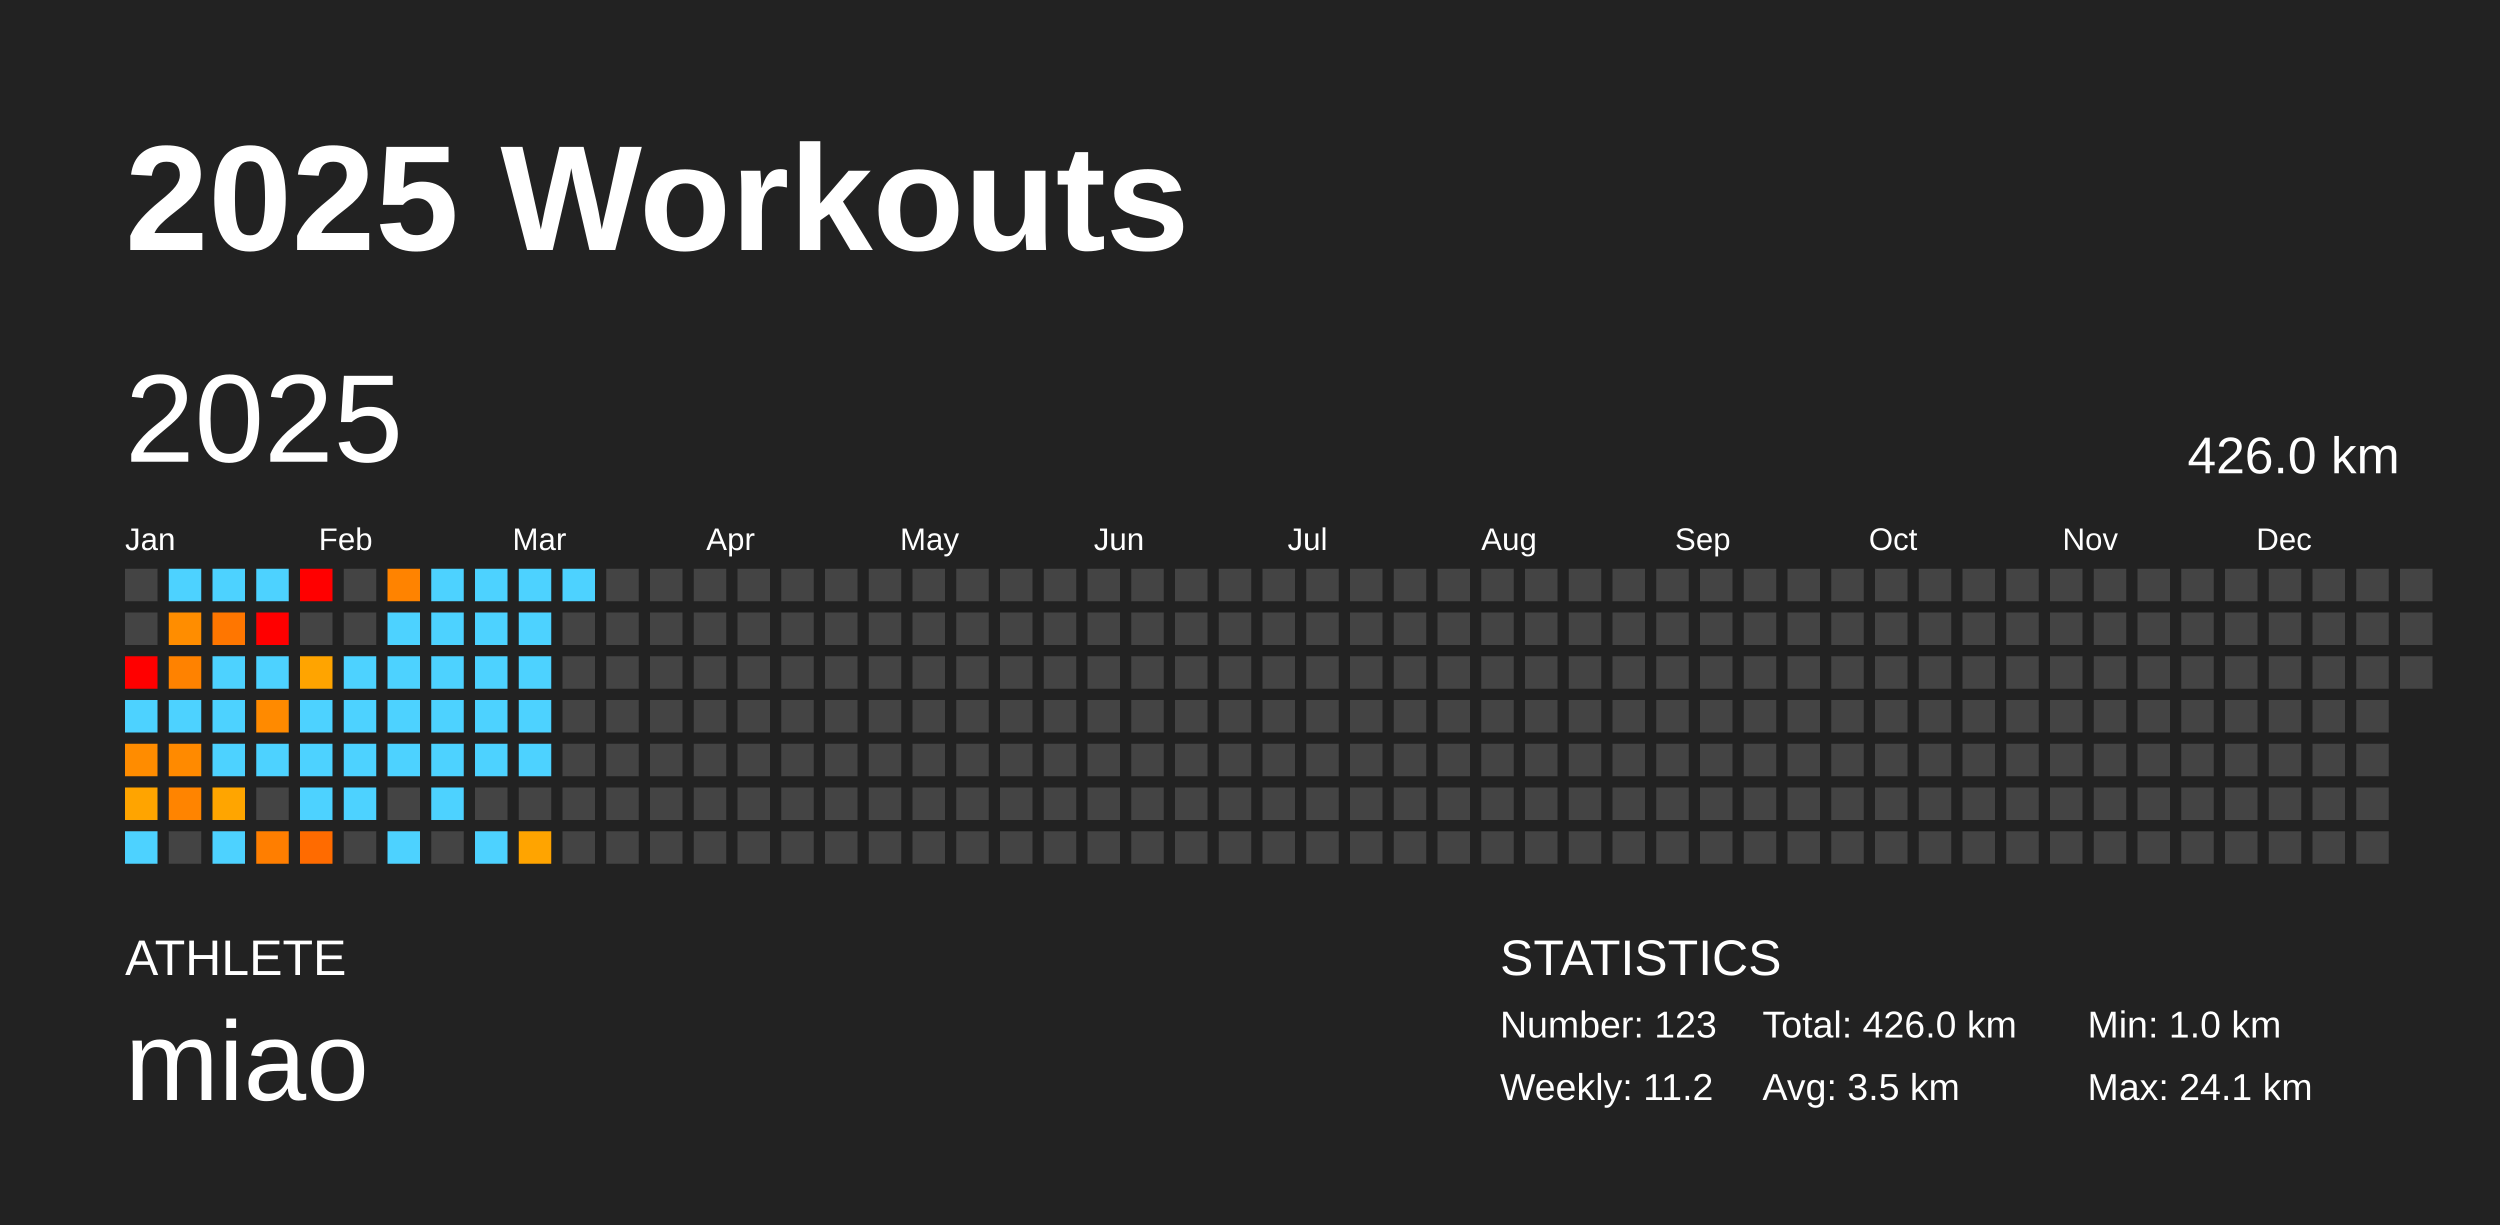
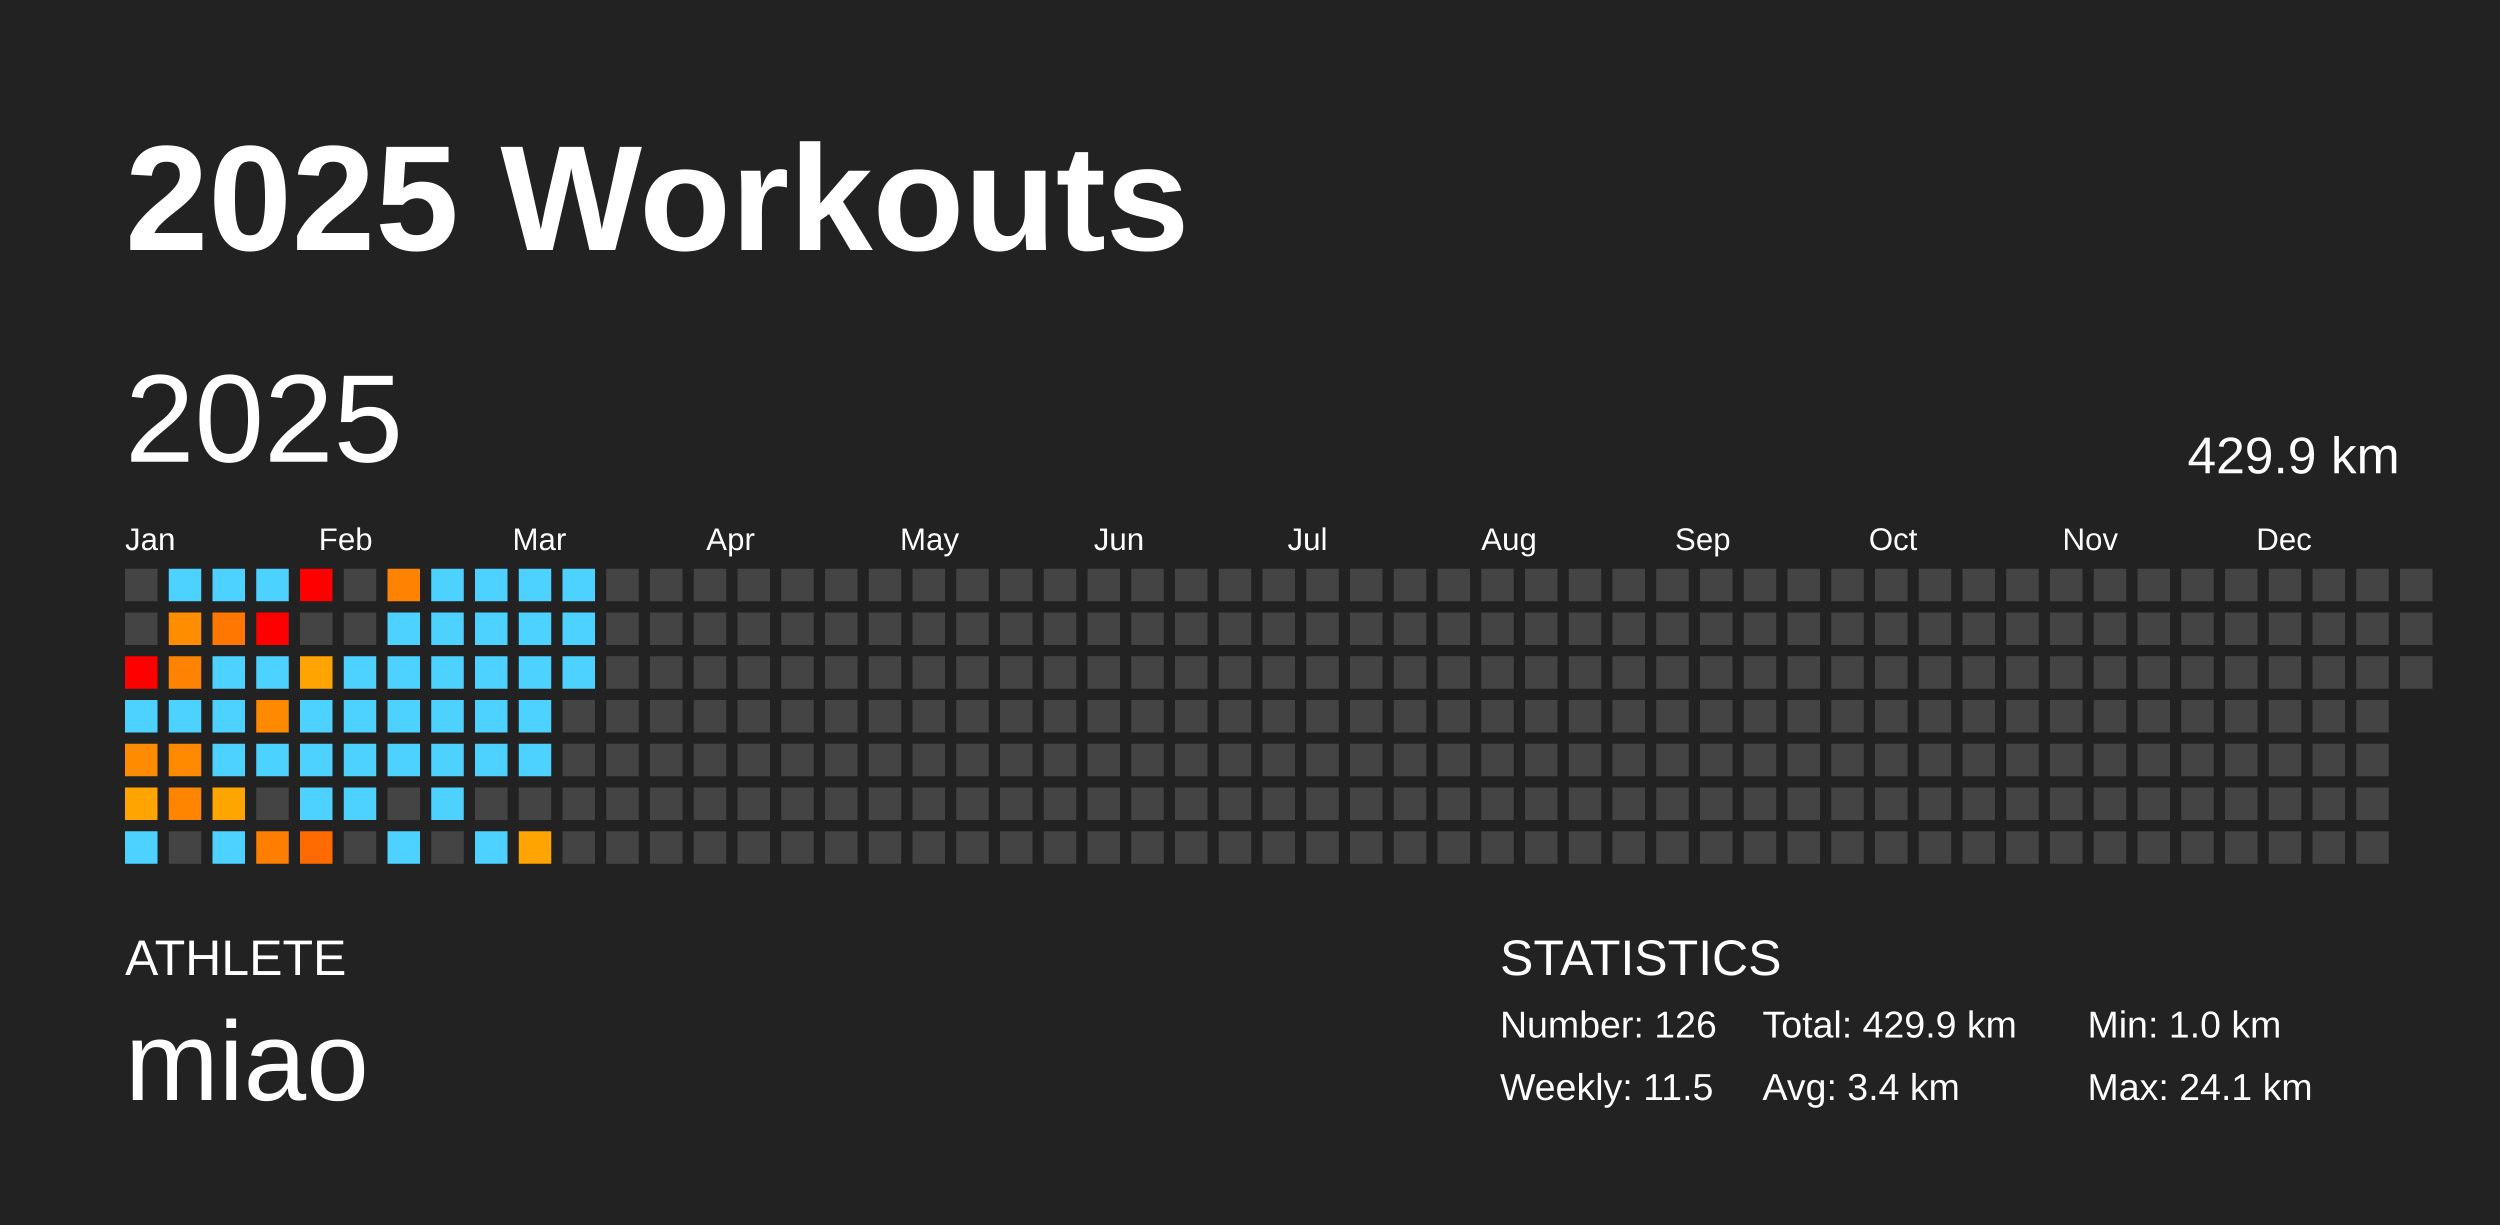
<svg xmlns="http://www.w3.org/2000/svg" baseProfile="full" height="98mm" version="1.1" viewBox="0,0,200,98" width="200mm">
  <defs />
  <rect fill="#222222" height="98" width="200" x="0" y="0" />
  <text fill="#FFFFFF" style="font-size:12px; font-family:Arial; font-weight:bold;" x="10" y="20">2025 Workouts</text>
  <text fill="#FFFFFF" style="font-size:4px; font-family:Arial" x="10" y="78">ATHLETE</text>
  <text fill="#FFFFFF" style="font-size:9px; font-family:Arial" x="10" y="88">miao</text>
  <text fill="#FFFFFF" style="font-size:4px; font-family:Arial" x="120" y="78">STATISTICS</text>
-   <text fill="#FFFFFF" style="font-size:3px; font-family:Arial" x="120" y="83">Number: 123</text>
-   <text fill="#FFFFFF" style="font-size:3px; font-family:Arial" x="120" y="88">Weekly: 11.2</text>
-   <text fill="#FFFFFF" style="font-size:3px; font-family:Arial" x="141" y="83">Total: 426.0 km</text>
-   <text fill="#FFFFFF" style="font-size:3px; font-family:Arial" x="141" y="88">Avg: 3.5 km</text>
+   <text fill="#FFFFFF" style="font-size:3px; font-family:Arial" x="120" y="83">Number: 126</text>
+   <text fill="#FFFFFF" style="font-size:3px; font-family:Arial" x="120" y="88">Weekly: 11.5</text>
+   <text fill="#FFFFFF" style="font-size:3px; font-family:Arial" x="141" y="83">Total: 429.9 km</text>
+   <text fill="#FFFFFF" style="font-size:3px; font-family:Arial" x="141" y="88">Avg: 3.4 km</text>
  <text fill="#FFFFFF" style="font-size:3px; font-family:Arial" x="167" y="83">Min: 1.0 km</text>
  <text fill="#FFFFFF" style="font-size:3px; font-family:Arial" x="167" y="88">Max: 24.1 km</text>
  <text dominant-baseline="hanging" fill="#FFFFFF" style="font-size:10.0px; font-family:Arial;" x="10" y="30">2025</text>
-   <text dominant-baseline="hanging" fill="#FFFFFF" style="font-size:4.125px; font-family:Arial;" x="175" y="35">426.0 km</text>
+   <text dominant-baseline="hanging" fill="#FFFFFF" style="font-size:4.125px; font-family:Arial;" x="175" y="35">429.9 km</text>
  <text fill="#FFFFFF" style="font-size:2.5px; font-family:Arial" x="10.0" y="44">Jan</text>
  <text fill="#FFFFFF" style="font-size:2.5px; font-family:Arial" x="25.5" y="44">Feb</text>
  <text fill="#FFFFFF" style="font-size:2.5px; font-family:Arial" x="41.0" y="44">Mar</text>
  <text fill="#FFFFFF" style="font-size:2.5px; font-family:Arial" x="56.5" y="44">Apr</text>
  <text fill="#FFFFFF" style="font-size:2.5px; font-family:Arial" x="72.0" y="44">May</text>
  <text fill="#FFFFFF" style="font-size:2.5px; font-family:Arial" x="87.5" y="44">Jun</text>
  <text fill="#FFFFFF" style="font-size:2.5px; font-family:Arial" x="103.0" y="44">Jul</text>
  <text fill="#FFFFFF" style="font-size:2.5px; font-family:Arial" x="118.5" y="44">Aug</text>
  <text fill="#FFFFFF" style="font-size:2.5px; font-family:Arial" x="134.0" y="44">Sep</text>
  <text fill="#FFFFFF" style="font-size:2.5px; font-family:Arial" x="149.5" y="44">Oct</text>
  <text fill="#FFFFFF" style="font-size:2.5px; font-family:Arial" x="165.0" y="44">Nov</text>
  <text fill="#FFFFFF" style="font-size:2.5px; font-family:Arial" x="180.5" y="44">Dec</text>
  <rect fill="#444444" height="2.6" width="2.6" x="10.0" y="45.5" />
  <rect fill="#444444" height="2.6" width="2.6" x="10.0" y="49.0" />
  <rect fill="red" height="2.6" width="2.6" x="10.0" y="52.5" />
  <rect fill="#4dd2ff" height="2.6" width="2.6" x="10.0" y="56.0" />
  <rect fill="#ff8c00" height="2.6" width="2.6" x="10.0" y="59.5" />
  <rect fill="#ffa400" height="2.6" width="2.6" x="10.0" y="63.0" />
  <rect fill="#4dd2ff" height="2.6" width="2.6" x="10.0" y="66.5" />
  <rect fill="#4dd2ff" height="2.6" width="2.6" x="13.5" y="45.5" />
  <rect fill="#ff8d00" height="2.6" width="2.6" x="13.5" y="49.0" />
  <rect fill="#ff8200" height="2.6" width="2.6" x="13.5" y="52.5" />
  <rect fill="#4dd2ff" height="2.6" width="2.6" x="13.5" y="56.0" />
  <rect fill="#ff8a00" height="2.6" width="2.6" x="13.5" y="59.5" />
  <rect fill="#ff8400" height="2.6" width="2.6" x="13.5" y="63.0" />
  <rect fill="#444444" height="2.6" width="2.6" x="13.5" y="66.5" />
  <rect fill="#4dd2ff" height="2.6" width="2.6" x="17.0" y="45.5" />
  <rect fill="#ff7600" height="2.6" width="2.6" x="17.0" y="49.0" />
  <rect fill="#4dd2ff" height="2.6" width="2.6" x="17.0" y="52.5" />
  <rect fill="#4dd2ff" height="2.6" width="2.6" x="17.0" y="56.0" />
  <rect fill="#4dd2ff" height="2.6" width="2.6" x="17.0" y="59.5" />
  <rect fill="#ffa500" height="2.6" width="2.6" x="17.0" y="63.0" />
  <rect fill="#4dd2ff" height="2.6" width="2.6" x="17.0" y="66.5" />
  <rect fill="#4dd2ff" height="2.6" width="2.6" x="20.5" y="45.5" />
  <rect fill="red" height="2.6" width="2.6" x="20.5" y="49.0" />
  <rect fill="#4dd2ff" height="2.6" width="2.6" x="20.5" y="52.5" />
  <rect fill="#ff8a00" height="2.6" width="2.6" x="20.5" y="56.0" />
  <rect fill="#4dd2ff" height="2.6" width="2.6" x="20.5" y="59.5" />
  <rect fill="#444444" height="2.6" width="2.6" x="20.5" y="63.0" />
  <rect fill="#ff7e00" height="2.6" width="2.6" x="20.5" y="66.5" />
  <rect fill="red" height="2.6" width="2.6" x="24.0" y="45.5" />
  <rect fill="#444444" height="2.6" width="2.6" x="24.0" y="49.0" />
  <rect fill="#ffa400" height="2.6" width="2.6" x="24.0" y="52.5" />
  <rect fill="#4dd2ff" height="2.6" width="2.6" x="24.0" y="56.0" />
  <rect fill="#4dd2ff" height="2.6" width="2.6" x="24.0" y="59.5" />
  <rect fill="#4dd2ff" height="2.6" width="2.6" x="24.0" y="63.0" />
  <rect fill="#ff6b00" height="2.6" width="2.6" x="24.0" y="66.5" />
  <rect fill="#444444" height="2.6" width="2.6" x="27.5" y="45.5" />
  <rect fill="#444444" height="2.6" width="2.6" x="27.5" y="49.0" />
  <rect fill="#4dd2ff" height="2.6" width="2.6" x="27.5" y="52.5" />
  <rect fill="#4dd2ff" height="2.6" width="2.6" x="27.5" y="56.0" />
  <rect fill="#4dd2ff" height="2.6" width="2.6" x="27.5" y="59.5" />
  <rect fill="#4dd2ff" height="2.6" width="2.6" x="27.5" y="63.0" />
  <rect fill="#444444" height="2.6" width="2.6" x="27.5" y="66.5" />
  <rect fill="#ff8300" height="2.6" width="2.6" x="31.0" y="45.5" />
  <rect fill="#4dd2ff" height="2.6" width="2.6" x="31.0" y="49.0" />
  <rect fill="#4dd2ff" height="2.6" width="2.6" x="31.0" y="52.5" />
  <rect fill="#4dd2ff" height="2.6" width="2.6" x="31.0" y="56.0" />
  <rect fill="#4dd2ff" height="2.6" width="2.6" x="31.0" y="59.5" />
  <rect fill="#444444" height="2.6" width="2.6" x="31.0" y="63.0" />
  <rect fill="#4dd2ff" height="2.6" width="2.6" x="31.0" y="66.5" />
  <rect fill="#4dd2ff" height="2.6" width="2.6" x="34.5" y="45.5" />
  <rect fill="#4dd2ff" height="2.6" width="2.6" x="34.5" y="49.0" />
  <rect fill="#4dd2ff" height="2.6" width="2.6" x="34.5" y="52.5" />
  <rect fill="#4dd2ff" height="2.6" width="2.6" x="34.5" y="56.0" />
  <rect fill="#4dd2ff" height="2.6" width="2.6" x="34.5" y="59.5" />
  <rect fill="#4dd2ff" height="2.6" width="2.6" x="34.5" y="63.0" />
  <rect fill="#444444" height="2.6" width="2.6" x="34.5" y="66.5" />
  <rect fill="#4dd2ff" height="2.6" width="2.6" x="38.0" y="45.5" />
  <rect fill="#4dd2ff" height="2.6" width="2.6" x="38.0" y="49.0" />
  <rect fill="#4dd2ff" height="2.6" width="2.6" x="38.0" y="52.5" />
  <rect fill="#4dd2ff" height="2.6" width="2.6" x="38.0" y="56.0" />
  <rect fill="#4dd2ff" height="2.6" width="2.6" x="38.0" y="59.5" />
  <rect fill="#444444" height="2.6" width="2.6" x="38.0" y="63.0" />
  <rect fill="#4dd2ff" height="2.6" width="2.6" x="38.0" y="66.5" />
  <rect fill="#4dd2ff" height="2.6" width="2.6" x="41.5" y="45.5" />
  <rect fill="#4dd2ff" height="2.6" width="2.6" x="41.5" y="49.0" />
  <rect fill="#4dd2ff" height="2.6" width="2.6" x="41.5" y="52.5" />
  <rect fill="#4dd2ff" height="2.6" width="2.6" x="41.5" y="56.0" />
  <rect fill="#4dd2ff" height="2.6" width="2.6" x="41.5" y="59.5" />
  <rect fill="#444444" height="2.6" width="2.6" x="41.5" y="63.0" />
  <rect fill="#ffa400" height="2.6" width="2.6" x="41.5" y="66.5" />
  <rect fill="#4dd2ff" height="2.6" width="2.6" x="45.0" y="45.5" />
-   <rect fill="#444444" height="2.6" width="2.6" x="45.0" y="49.0" />
-   <rect fill="#444444" height="2.6" width="2.6" x="45.0" y="52.5" />
+   <rect fill="#4dd2ff" height="2.6" width="2.6" x="45.0" y="49.0" />
+   <rect fill="#4dd2ff" height="2.6" width="2.6" x="45.0" y="52.5" />
  <rect fill="#444444" height="2.6" width="2.6" x="45.0" y="56.0" />
  <rect fill="#444444" height="2.6" width="2.6" x="45.0" y="59.5" />
  <rect fill="#444444" height="2.6" width="2.6" x="45.0" y="63.0" />
  <rect fill="#444444" height="2.6" width="2.6" x="45.0" y="66.5" />
  <rect fill="#444444" height="2.6" width="2.6" x="48.5" y="45.5" />
  <rect fill="#444444" height="2.6" width="2.6" x="48.5" y="49.0" />
  <rect fill="#444444" height="2.6" width="2.6" x="48.5" y="52.5" />
  <rect fill="#444444" height="2.6" width="2.6" x="48.5" y="56.0" />
  <rect fill="#444444" height="2.6" width="2.6" x="48.5" y="59.5" />
  <rect fill="#444444" height="2.6" width="2.6" x="48.5" y="63.0" />
  <rect fill="#444444" height="2.6" width="2.6" x="48.5" y="66.5" />
  <rect fill="#444444" height="2.6" width="2.6" x="52.0" y="45.5" />
  <rect fill="#444444" height="2.6" width="2.6" x="52.0" y="49.0" />
  <rect fill="#444444" height="2.6" width="2.6" x="52.0" y="52.5" />
  <rect fill="#444444" height="2.6" width="2.6" x="52.0" y="56.0" />
  <rect fill="#444444" height="2.6" width="2.6" x="52.0" y="59.5" />
  <rect fill="#444444" height="2.6" width="2.6" x="52.0" y="63.0" />
  <rect fill="#444444" height="2.6" width="2.6" x="52.0" y="66.5" />
  <rect fill="#444444" height="2.6" width="2.6" x="55.5" y="45.5" />
  <rect fill="#444444" height="2.6" width="2.6" x="55.5" y="49.0" />
  <rect fill="#444444" height="2.6" width="2.6" x="55.5" y="52.5" />
  <rect fill="#444444" height="2.6" width="2.6" x="55.5" y="56.0" />
  <rect fill="#444444" height="2.6" width="2.6" x="55.5" y="59.5" />
  <rect fill="#444444" height="2.6" width="2.6" x="55.5" y="63.0" />
  <rect fill="#444444" height="2.6" width="2.6" x="55.5" y="66.5" />
  <rect fill="#444444" height="2.6" width="2.6" x="59.0" y="45.5" />
  <rect fill="#444444" height="2.6" width="2.6" x="59.0" y="49.0" />
  <rect fill="#444444" height="2.6" width="2.6" x="59.0" y="52.5" />
  <rect fill="#444444" height="2.6" width="2.6" x="59.0" y="56.0" />
  <rect fill="#444444" height="2.6" width="2.6" x="59.0" y="59.5" />
  <rect fill="#444444" height="2.6" width="2.6" x="59.0" y="63.0" />
  <rect fill="#444444" height="2.6" width="2.6" x="59.0" y="66.5" />
  <rect fill="#444444" height="2.6" width="2.6" x="62.5" y="45.5" />
  <rect fill="#444444" height="2.6" width="2.6" x="62.5" y="49.0" />
  <rect fill="#444444" height="2.6" width="2.6" x="62.5" y="52.5" />
  <rect fill="#444444" height="2.6" width="2.6" x="62.5" y="56.0" />
  <rect fill="#444444" height="2.6" width="2.6" x="62.5" y="59.5" />
  <rect fill="#444444" height="2.6" width="2.6" x="62.5" y="63.0" />
  <rect fill="#444444" height="2.6" width="2.6" x="62.5" y="66.5" />
  <rect fill="#444444" height="2.6" width="2.6" x="66.0" y="45.5" />
  <rect fill="#444444" height="2.6" width="2.6" x="66.0" y="49.0" />
  <rect fill="#444444" height="2.6" width="2.6" x="66.0" y="52.5" />
  <rect fill="#444444" height="2.6" width="2.6" x="66.0" y="56.0" />
  <rect fill="#444444" height="2.6" width="2.6" x="66.0" y="59.5" />
  <rect fill="#444444" height="2.6" width="2.6" x="66.0" y="63.0" />
  <rect fill="#444444" height="2.6" width="2.6" x="66.0" y="66.5" />
  <rect fill="#444444" height="2.6" width="2.6" x="69.5" y="45.5" />
  <rect fill="#444444" height="2.6" width="2.6" x="69.5" y="49.0" />
  <rect fill="#444444" height="2.6" width="2.6" x="69.5" y="52.5" />
  <rect fill="#444444" height="2.6" width="2.6" x="69.5" y="56.0" />
  <rect fill="#444444" height="2.6" width="2.6" x="69.5" y="59.5" />
  <rect fill="#444444" height="2.6" width="2.6" x="69.5" y="63.0" />
  <rect fill="#444444" height="2.6" width="2.6" x="69.5" y="66.5" />
  <rect fill="#444444" height="2.6" width="2.6" x="73.0" y="45.5" />
  <rect fill="#444444" height="2.6" width="2.6" x="73.0" y="49.0" />
  <rect fill="#444444" height="2.6" width="2.6" x="73.0" y="52.5" />
  <rect fill="#444444" height="2.6" width="2.6" x="73.0" y="56.0" />
  <rect fill="#444444" height="2.6" width="2.6" x="73.0" y="59.5" />
  <rect fill="#444444" height="2.6" width="2.6" x="73.0" y="63.0" />
  <rect fill="#444444" height="2.6" width="2.6" x="73.0" y="66.5" />
  <rect fill="#444444" height="2.6" width="2.6" x="76.5" y="45.5" />
  <rect fill="#444444" height="2.6" width="2.6" x="76.5" y="49.0" />
  <rect fill="#444444" height="2.6" width="2.6" x="76.5" y="52.5" />
  <rect fill="#444444" height="2.6" width="2.6" x="76.5" y="56.0" />
  <rect fill="#444444" height="2.6" width="2.6" x="76.5" y="59.5" />
  <rect fill="#444444" height="2.6" width="2.6" x="76.5" y="63.0" />
  <rect fill="#444444" height="2.6" width="2.6" x="76.5" y="66.5" />
  <rect fill="#444444" height="2.6" width="2.6" x="80.0" y="45.5" />
  <rect fill="#444444" height="2.6" width="2.6" x="80.0" y="49.0" />
  <rect fill="#444444" height="2.6" width="2.6" x="80.0" y="52.5" />
  <rect fill="#444444" height="2.6" width="2.6" x="80.0" y="56.0" />
  <rect fill="#444444" height="2.6" width="2.6" x="80.0" y="59.5" />
  <rect fill="#444444" height="2.6" width="2.6" x="80.0" y="63.0" />
  <rect fill="#444444" height="2.6" width="2.6" x="80.0" y="66.5" />
  <rect fill="#444444" height="2.6" width="2.6" x="83.5" y="45.5" />
  <rect fill="#444444" height="2.6" width="2.6" x="83.5" y="49.0" />
  <rect fill="#444444" height="2.6" width="2.6" x="83.5" y="52.5" />
  <rect fill="#444444" height="2.6" width="2.6" x="83.5" y="56.0" />
  <rect fill="#444444" height="2.6" width="2.6" x="83.5" y="59.5" />
  <rect fill="#444444" height="2.6" width="2.6" x="83.5" y="63.0" />
  <rect fill="#444444" height="2.6" width="2.6" x="83.5" y="66.5" />
  <rect fill="#444444" height="2.6" width="2.6" x="87.0" y="45.5" />
  <rect fill="#444444" height="2.6" width="2.6" x="87.0" y="49.0" />
  <rect fill="#444444" height="2.6" width="2.6" x="87.0" y="52.5" />
  <rect fill="#444444" height="2.6" width="2.6" x="87.0" y="56.0" />
  <rect fill="#444444" height="2.6" width="2.6" x="87.0" y="59.5" />
  <rect fill="#444444" height="2.6" width="2.6" x="87.0" y="63.0" />
  <rect fill="#444444" height="2.6" width="2.6" x="87.0" y="66.5" />
  <rect fill="#444444" height="2.6" width="2.6" x="90.5" y="45.5" />
  <rect fill="#444444" height="2.6" width="2.6" x="90.5" y="49.0" />
  <rect fill="#444444" height="2.6" width="2.6" x="90.5" y="52.5" />
  <rect fill="#444444" height="2.6" width="2.6" x="90.5" y="56.0" />
  <rect fill="#444444" height="2.6" width="2.6" x="90.5" y="59.5" />
  <rect fill="#444444" height="2.6" width="2.6" x="90.5" y="63.0" />
  <rect fill="#444444" height="2.6" width="2.6" x="90.5" y="66.5" />
  <rect fill="#444444" height="2.6" width="2.6" x="94.0" y="45.5" />
  <rect fill="#444444" height="2.6" width="2.6" x="94.0" y="49.0" />
  <rect fill="#444444" height="2.6" width="2.6" x="94.0" y="52.5" />
  <rect fill="#444444" height="2.6" width="2.6" x="94.0" y="56.0" />
  <rect fill="#444444" height="2.6" width="2.6" x="94.0" y="59.5" />
  <rect fill="#444444" height="2.6" width="2.6" x="94.0" y="63.0" />
  <rect fill="#444444" height="2.6" width="2.6" x="94.0" y="66.5" />
  <rect fill="#444444" height="2.6" width="2.6" x="97.5" y="45.5" />
  <rect fill="#444444" height="2.6" width="2.6" x="97.5" y="49.0" />
  <rect fill="#444444" height="2.6" width="2.6" x="97.5" y="52.5" />
  <rect fill="#444444" height="2.6" width="2.6" x="97.5" y="56.0" />
  <rect fill="#444444" height="2.6" width="2.6" x="97.5" y="59.5" />
  <rect fill="#444444" height="2.6" width="2.6" x="97.5" y="63.0" />
  <rect fill="#444444" height="2.6" width="2.6" x="97.5" y="66.5" />
  <rect fill="#444444" height="2.6" width="2.6" x="101.0" y="45.5" />
  <rect fill="#444444" height="2.6" width="2.6" x="101.0" y="49.0" />
  <rect fill="#444444" height="2.6" width="2.6" x="101.0" y="52.5" />
  <rect fill="#444444" height="2.6" width="2.6" x="101.0" y="56.0" />
  <rect fill="#444444" height="2.6" width="2.6" x="101.0" y="59.5" />
  <rect fill="#444444" height="2.6" width="2.6" x="101.0" y="63.0" />
  <rect fill="#444444" height="2.6" width="2.6" x="101.0" y="66.5" />
  <rect fill="#444444" height="2.6" width="2.6" x="104.5" y="45.5" />
  <rect fill="#444444" height="2.6" width="2.6" x="104.5" y="49.0" />
  <rect fill="#444444" height="2.6" width="2.6" x="104.5" y="52.5" />
  <rect fill="#444444" height="2.6" width="2.6" x="104.5" y="56.0" />
  <rect fill="#444444" height="2.6" width="2.6" x="104.5" y="59.5" />
  <rect fill="#444444" height="2.6" width="2.6" x="104.5" y="63.0" />
  <rect fill="#444444" height="2.6" width="2.6" x="104.5" y="66.5" />
  <rect fill="#444444" height="2.6" width="2.6" x="108.0" y="45.5" />
  <rect fill="#444444" height="2.6" width="2.6" x="108.0" y="49.0" />
  <rect fill="#444444" height="2.6" width="2.6" x="108.0" y="52.5" />
  <rect fill="#444444" height="2.6" width="2.6" x="108.0" y="56.0" />
  <rect fill="#444444" height="2.6" width="2.6" x="108.0" y="59.5" />
  <rect fill="#444444" height="2.6" width="2.6" x="108.0" y="63.0" />
  <rect fill="#444444" height="2.6" width="2.6" x="108.0" y="66.5" />
  <rect fill="#444444" height="2.6" width="2.6" x="111.5" y="45.5" />
  <rect fill="#444444" height="2.6" width="2.6" x="111.5" y="49.0" />
  <rect fill="#444444" height="2.6" width="2.6" x="111.5" y="52.5" />
  <rect fill="#444444" height="2.6" width="2.6" x="111.5" y="56.0" />
  <rect fill="#444444" height="2.6" width="2.6" x="111.5" y="59.5" />
  <rect fill="#444444" height="2.6" width="2.6" x="111.5" y="63.0" />
  <rect fill="#444444" height="2.6" width="2.6" x="111.5" y="66.5" />
  <rect fill="#444444" height="2.6" width="2.6" x="115.0" y="45.5" />
  <rect fill="#444444" height="2.6" width="2.6" x="115.0" y="49.0" />
  <rect fill="#444444" height="2.6" width="2.6" x="115.0" y="52.5" />
  <rect fill="#444444" height="2.6" width="2.6" x="115.0" y="56.0" />
  <rect fill="#444444" height="2.6" width="2.6" x="115.0" y="59.5" />
  <rect fill="#444444" height="2.6" width="2.6" x="115.0" y="63.0" />
  <rect fill="#444444" height="2.6" width="2.6" x="115.0" y="66.5" />
  <rect fill="#444444" height="2.6" width="2.6" x="118.5" y="45.5" />
  <rect fill="#444444" height="2.6" width="2.6" x="118.5" y="49.0" />
  <rect fill="#444444" height="2.6" width="2.6" x="118.5" y="52.5" />
  <rect fill="#444444" height="2.6" width="2.6" x="118.5" y="56.0" />
  <rect fill="#444444" height="2.6" width="2.6" x="118.5" y="59.5" />
  <rect fill="#444444" height="2.6" width="2.6" x="118.5" y="63.0" />
  <rect fill="#444444" height="2.6" width="2.6" x="118.5" y="66.5" />
  <rect fill="#444444" height="2.6" width="2.6" x="122.0" y="45.5" />
  <rect fill="#444444" height="2.6" width="2.6" x="122.0" y="49.0" />
  <rect fill="#444444" height="2.6" width="2.6" x="122.0" y="52.5" />
  <rect fill="#444444" height="2.6" width="2.6" x="122.0" y="56.0" />
  <rect fill="#444444" height="2.6" width="2.6" x="122.0" y="59.5" />
  <rect fill="#444444" height="2.6" width="2.6" x="122.0" y="63.0" />
  <rect fill="#444444" height="2.6" width="2.6" x="122.0" y="66.5" />
  <rect fill="#444444" height="2.6" width="2.6" x="125.5" y="45.5" />
  <rect fill="#444444" height="2.6" width="2.6" x="125.5" y="49.0" />
  <rect fill="#444444" height="2.6" width="2.6" x="125.5" y="52.5" />
  <rect fill="#444444" height="2.6" width="2.6" x="125.5" y="56.0" />
  <rect fill="#444444" height="2.6" width="2.6" x="125.5" y="59.5" />
  <rect fill="#444444" height="2.6" width="2.6" x="125.5" y="63.0" />
  <rect fill="#444444" height="2.6" width="2.6" x="125.5" y="66.5" />
  <rect fill="#444444" height="2.6" width="2.6" x="129.0" y="45.5" />
  <rect fill="#444444" height="2.6" width="2.6" x="129.0" y="49.0" />
  <rect fill="#444444" height="2.6" width="2.6" x="129.0" y="52.5" />
  <rect fill="#444444" height="2.6" width="2.6" x="129.0" y="56.0" />
  <rect fill="#444444" height="2.6" width="2.6" x="129.0" y="59.5" />
  <rect fill="#444444" height="2.6" width="2.6" x="129.0" y="63.0" />
  <rect fill="#444444" height="2.6" width="2.6" x="129.0" y="66.5" />
  <rect fill="#444444" height="2.6" width="2.6" x="132.5" y="45.5" />
  <rect fill="#444444" height="2.6" width="2.6" x="132.5" y="49.0" />
  <rect fill="#444444" height="2.6" width="2.6" x="132.5" y="52.5" />
  <rect fill="#444444" height="2.6" width="2.6" x="132.5" y="56.0" />
  <rect fill="#444444" height="2.6" width="2.6" x="132.5" y="59.5" />
  <rect fill="#444444" height="2.6" width="2.6" x="132.5" y="63.0" />
  <rect fill="#444444" height="2.6" width="2.6" x="132.5" y="66.5" />
  <rect fill="#444444" height="2.6" width="2.6" x="136.0" y="45.5" />
  <rect fill="#444444" height="2.6" width="2.6" x="136.0" y="49.0" />
  <rect fill="#444444" height="2.6" width="2.6" x="136.0" y="52.5" />
  <rect fill="#444444" height="2.6" width="2.6" x="136.0" y="56.0" />
  <rect fill="#444444" height="2.6" width="2.6" x="136.0" y="59.5" />
  <rect fill="#444444" height="2.6" width="2.6" x="136.0" y="63.0" />
  <rect fill="#444444" height="2.6" width="2.6" x="136.0" y="66.5" />
  <rect fill="#444444" height="2.6" width="2.6" x="139.5" y="45.5" />
  <rect fill="#444444" height="2.6" width="2.6" x="139.5" y="49.0" />
  <rect fill="#444444" height="2.6" width="2.6" x="139.5" y="52.5" />
  <rect fill="#444444" height="2.6" width="2.6" x="139.5" y="56.0" />
  <rect fill="#444444" height="2.6" width="2.6" x="139.5" y="59.5" />
  <rect fill="#444444" height="2.6" width="2.6" x="139.5" y="63.0" />
  <rect fill="#444444" height="2.6" width="2.6" x="139.5" y="66.5" />
  <rect fill="#444444" height="2.6" width="2.6" x="143.0" y="45.5" />
  <rect fill="#444444" height="2.6" width="2.6" x="143.0" y="49.0" />
  <rect fill="#444444" height="2.6" width="2.6" x="143.0" y="52.5" />
  <rect fill="#444444" height="2.6" width="2.6" x="143.0" y="56.0" />
  <rect fill="#444444" height="2.6" width="2.6" x="143.0" y="59.5" />
  <rect fill="#444444" height="2.6" width="2.6" x="143.0" y="63.0" />
  <rect fill="#444444" height="2.6" width="2.6" x="143.0" y="66.5" />
  <rect fill="#444444" height="2.6" width="2.6" x="146.5" y="45.5" />
  <rect fill="#444444" height="2.6" width="2.6" x="146.5" y="49.0" />
  <rect fill="#444444" height="2.6" width="2.6" x="146.5" y="52.5" />
  <rect fill="#444444" height="2.6" width="2.6" x="146.5" y="56.0" />
  <rect fill="#444444" height="2.6" width="2.6" x="146.5" y="59.5" />
  <rect fill="#444444" height="2.6" width="2.6" x="146.5" y="63.0" />
  <rect fill="#444444" height="2.6" width="2.6" x="146.5" y="66.5" />
  <rect fill="#444444" height="2.6" width="2.6" x="150.0" y="45.5" />
  <rect fill="#444444" height="2.6" width="2.6" x="150.0" y="49.0" />
  <rect fill="#444444" height="2.6" width="2.6" x="150.0" y="52.5" />
  <rect fill="#444444" height="2.6" width="2.6" x="150.0" y="56.0" />
  <rect fill="#444444" height="2.6" width="2.6" x="150.0" y="59.5" />
  <rect fill="#444444" height="2.6" width="2.6" x="150.0" y="63.0" />
  <rect fill="#444444" height="2.6" width="2.6" x="150.0" y="66.5" />
  <rect fill="#444444" height="2.6" width="2.6" x="153.5" y="45.5" />
  <rect fill="#444444" height="2.6" width="2.6" x="153.5" y="49.0" />
  <rect fill="#444444" height="2.6" width="2.6" x="153.5" y="52.5" />
  <rect fill="#444444" height="2.6" width="2.6" x="153.5" y="56.0" />
  <rect fill="#444444" height="2.6" width="2.6" x="153.5" y="59.5" />
  <rect fill="#444444" height="2.6" width="2.6" x="153.5" y="63.0" />
  <rect fill="#444444" height="2.6" width="2.6" x="153.5" y="66.5" />
  <rect fill="#444444" height="2.6" width="2.6" x="157.0" y="45.5" />
  <rect fill="#444444" height="2.6" width="2.6" x="157.0" y="49.0" />
  <rect fill="#444444" height="2.6" width="2.6" x="157.0" y="52.5" />
  <rect fill="#444444" height="2.6" width="2.6" x="157.0" y="56.0" />
  <rect fill="#444444" height="2.6" width="2.6" x="157.0" y="59.5" />
  <rect fill="#444444" height="2.6" width="2.6" x="157.0" y="63.0" />
  <rect fill="#444444" height="2.6" width="2.6" x="157.0" y="66.5" />
  <rect fill="#444444" height="2.6" width="2.6" x="160.5" y="45.5" />
  <rect fill="#444444" height="2.6" width="2.6" x="160.5" y="49.0" />
  <rect fill="#444444" height="2.6" width="2.6" x="160.5" y="52.5" />
  <rect fill="#444444" height="2.6" width="2.6" x="160.5" y="56.0" />
  <rect fill="#444444" height="2.6" width="2.6" x="160.5" y="59.5" />
  <rect fill="#444444" height="2.6" width="2.6" x="160.5" y="63.0" />
  <rect fill="#444444" height="2.6" width="2.6" x="160.5" y="66.5" />
  <rect fill="#444444" height="2.6" width="2.6" x="164.0" y="45.5" />
  <rect fill="#444444" height="2.6" width="2.6" x="164.0" y="49.0" />
  <rect fill="#444444" height="2.6" width="2.6" x="164.0" y="52.5" />
  <rect fill="#444444" height="2.6" width="2.6" x="164.0" y="56.0" />
  <rect fill="#444444" height="2.6" width="2.6" x="164.0" y="59.5" />
  <rect fill="#444444" height="2.6" width="2.6" x="164.0" y="63.0" />
  <rect fill="#444444" height="2.6" width="2.6" x="164.0" y="66.5" />
  <rect fill="#444444" height="2.6" width="2.6" x="167.5" y="45.5" />
  <rect fill="#444444" height="2.6" width="2.6" x="167.5" y="49.0" />
  <rect fill="#444444" height="2.6" width="2.6" x="167.5" y="52.5" />
  <rect fill="#444444" height="2.6" width="2.6" x="167.5" y="56.0" />
  <rect fill="#444444" height="2.6" width="2.6" x="167.5" y="59.5" />
  <rect fill="#444444" height="2.6" width="2.6" x="167.5" y="63.0" />
  <rect fill="#444444" height="2.6" width="2.6" x="167.5" y="66.5" />
  <rect fill="#444444" height="2.6" width="2.6" x="171.0" y="45.5" />
  <rect fill="#444444" height="2.6" width="2.6" x="171.0" y="49.0" />
  <rect fill="#444444" height="2.6" width="2.6" x="171.0" y="52.5" />
  <rect fill="#444444" height="2.6" width="2.6" x="171.0" y="56.0" />
  <rect fill="#444444" height="2.6" width="2.6" x="171.0" y="59.5" />
  <rect fill="#444444" height="2.6" width="2.6" x="171.0" y="63.0" />
  <rect fill="#444444" height="2.6" width="2.6" x="171.0" y="66.5" />
  <rect fill="#444444" height="2.6" width="2.6" x="174.5" y="45.5" />
  <rect fill="#444444" height="2.6" width="2.6" x="174.5" y="49.0" />
  <rect fill="#444444" height="2.6" width="2.6" x="174.5" y="52.5" />
  <rect fill="#444444" height="2.6" width="2.6" x="174.5" y="56.0" />
  <rect fill="#444444" height="2.6" width="2.6" x="174.5" y="59.5" />
  <rect fill="#444444" height="2.6" width="2.6" x="174.5" y="63.0" />
  <rect fill="#444444" height="2.6" width="2.6" x="174.5" y="66.5" />
  <rect fill="#444444" height="2.6" width="2.6" x="178.0" y="45.5" />
  <rect fill="#444444" height="2.6" width="2.6" x="178.0" y="49.0" />
  <rect fill="#444444" height="2.6" width="2.6" x="178.0" y="52.5" />
  <rect fill="#444444" height="2.6" width="2.6" x="178.0" y="56.0" />
  <rect fill="#444444" height="2.6" width="2.6" x="178.0" y="59.5" />
  <rect fill="#444444" height="2.6" width="2.6" x="178.0" y="63.0" />
  <rect fill="#444444" height="2.6" width="2.6" x="178.0" y="66.5" />
  <rect fill="#444444" height="2.6" width="2.6" x="181.5" y="45.5" />
  <rect fill="#444444" height="2.6" width="2.6" x="181.5" y="49.0" />
  <rect fill="#444444" height="2.6" width="2.6" x="181.5" y="52.5" />
  <rect fill="#444444" height="2.6" width="2.6" x="181.5" y="56.0" />
  <rect fill="#444444" height="2.6" width="2.6" x="181.5" y="59.5" />
  <rect fill="#444444" height="2.6" width="2.6" x="181.5" y="63.0" />
  <rect fill="#444444" height="2.6" width="2.6" x="181.5" y="66.5" />
  <rect fill="#444444" height="2.6" width="2.6" x="185.0" y="45.5" />
  <rect fill="#444444" height="2.6" width="2.6" x="185.0" y="49.0" />
  <rect fill="#444444" height="2.6" width="2.6" x="185.0" y="52.5" />
  <rect fill="#444444" height="2.6" width="2.6" x="185.0" y="56.0" />
  <rect fill="#444444" height="2.6" width="2.6" x="185.0" y="59.5" />
  <rect fill="#444444" height="2.6" width="2.6" x="185.0" y="63.0" />
  <rect fill="#444444" height="2.6" width="2.6" x="185.0" y="66.5" />
  <rect fill="#444444" height="2.6" width="2.6" x="188.5" y="45.5" />
  <rect fill="#444444" height="2.6" width="2.6" x="188.5" y="49.0" />
  <rect fill="#444444" height="2.6" width="2.6" x="188.5" y="52.5" />
  <rect fill="#444444" height="2.6" width="2.6" x="188.5" y="56.0" />
  <rect fill="#444444" height="2.6" width="2.6" x="188.5" y="59.5" />
  <rect fill="#444444" height="2.6" width="2.6" x="188.5" y="63.0" />
  <rect fill="#444444" height="2.6" width="2.6" x="188.5" y="66.5" />
  <rect fill="#444444" height="2.6" width="2.6" x="192.0" y="45.5" />
  <rect fill="#444444" height="2.6" width="2.6" x="192.0" y="49.0" />
  <rect fill="#444444" height="2.6" width="2.6" x="192.0" y="52.5" />
</svg>
